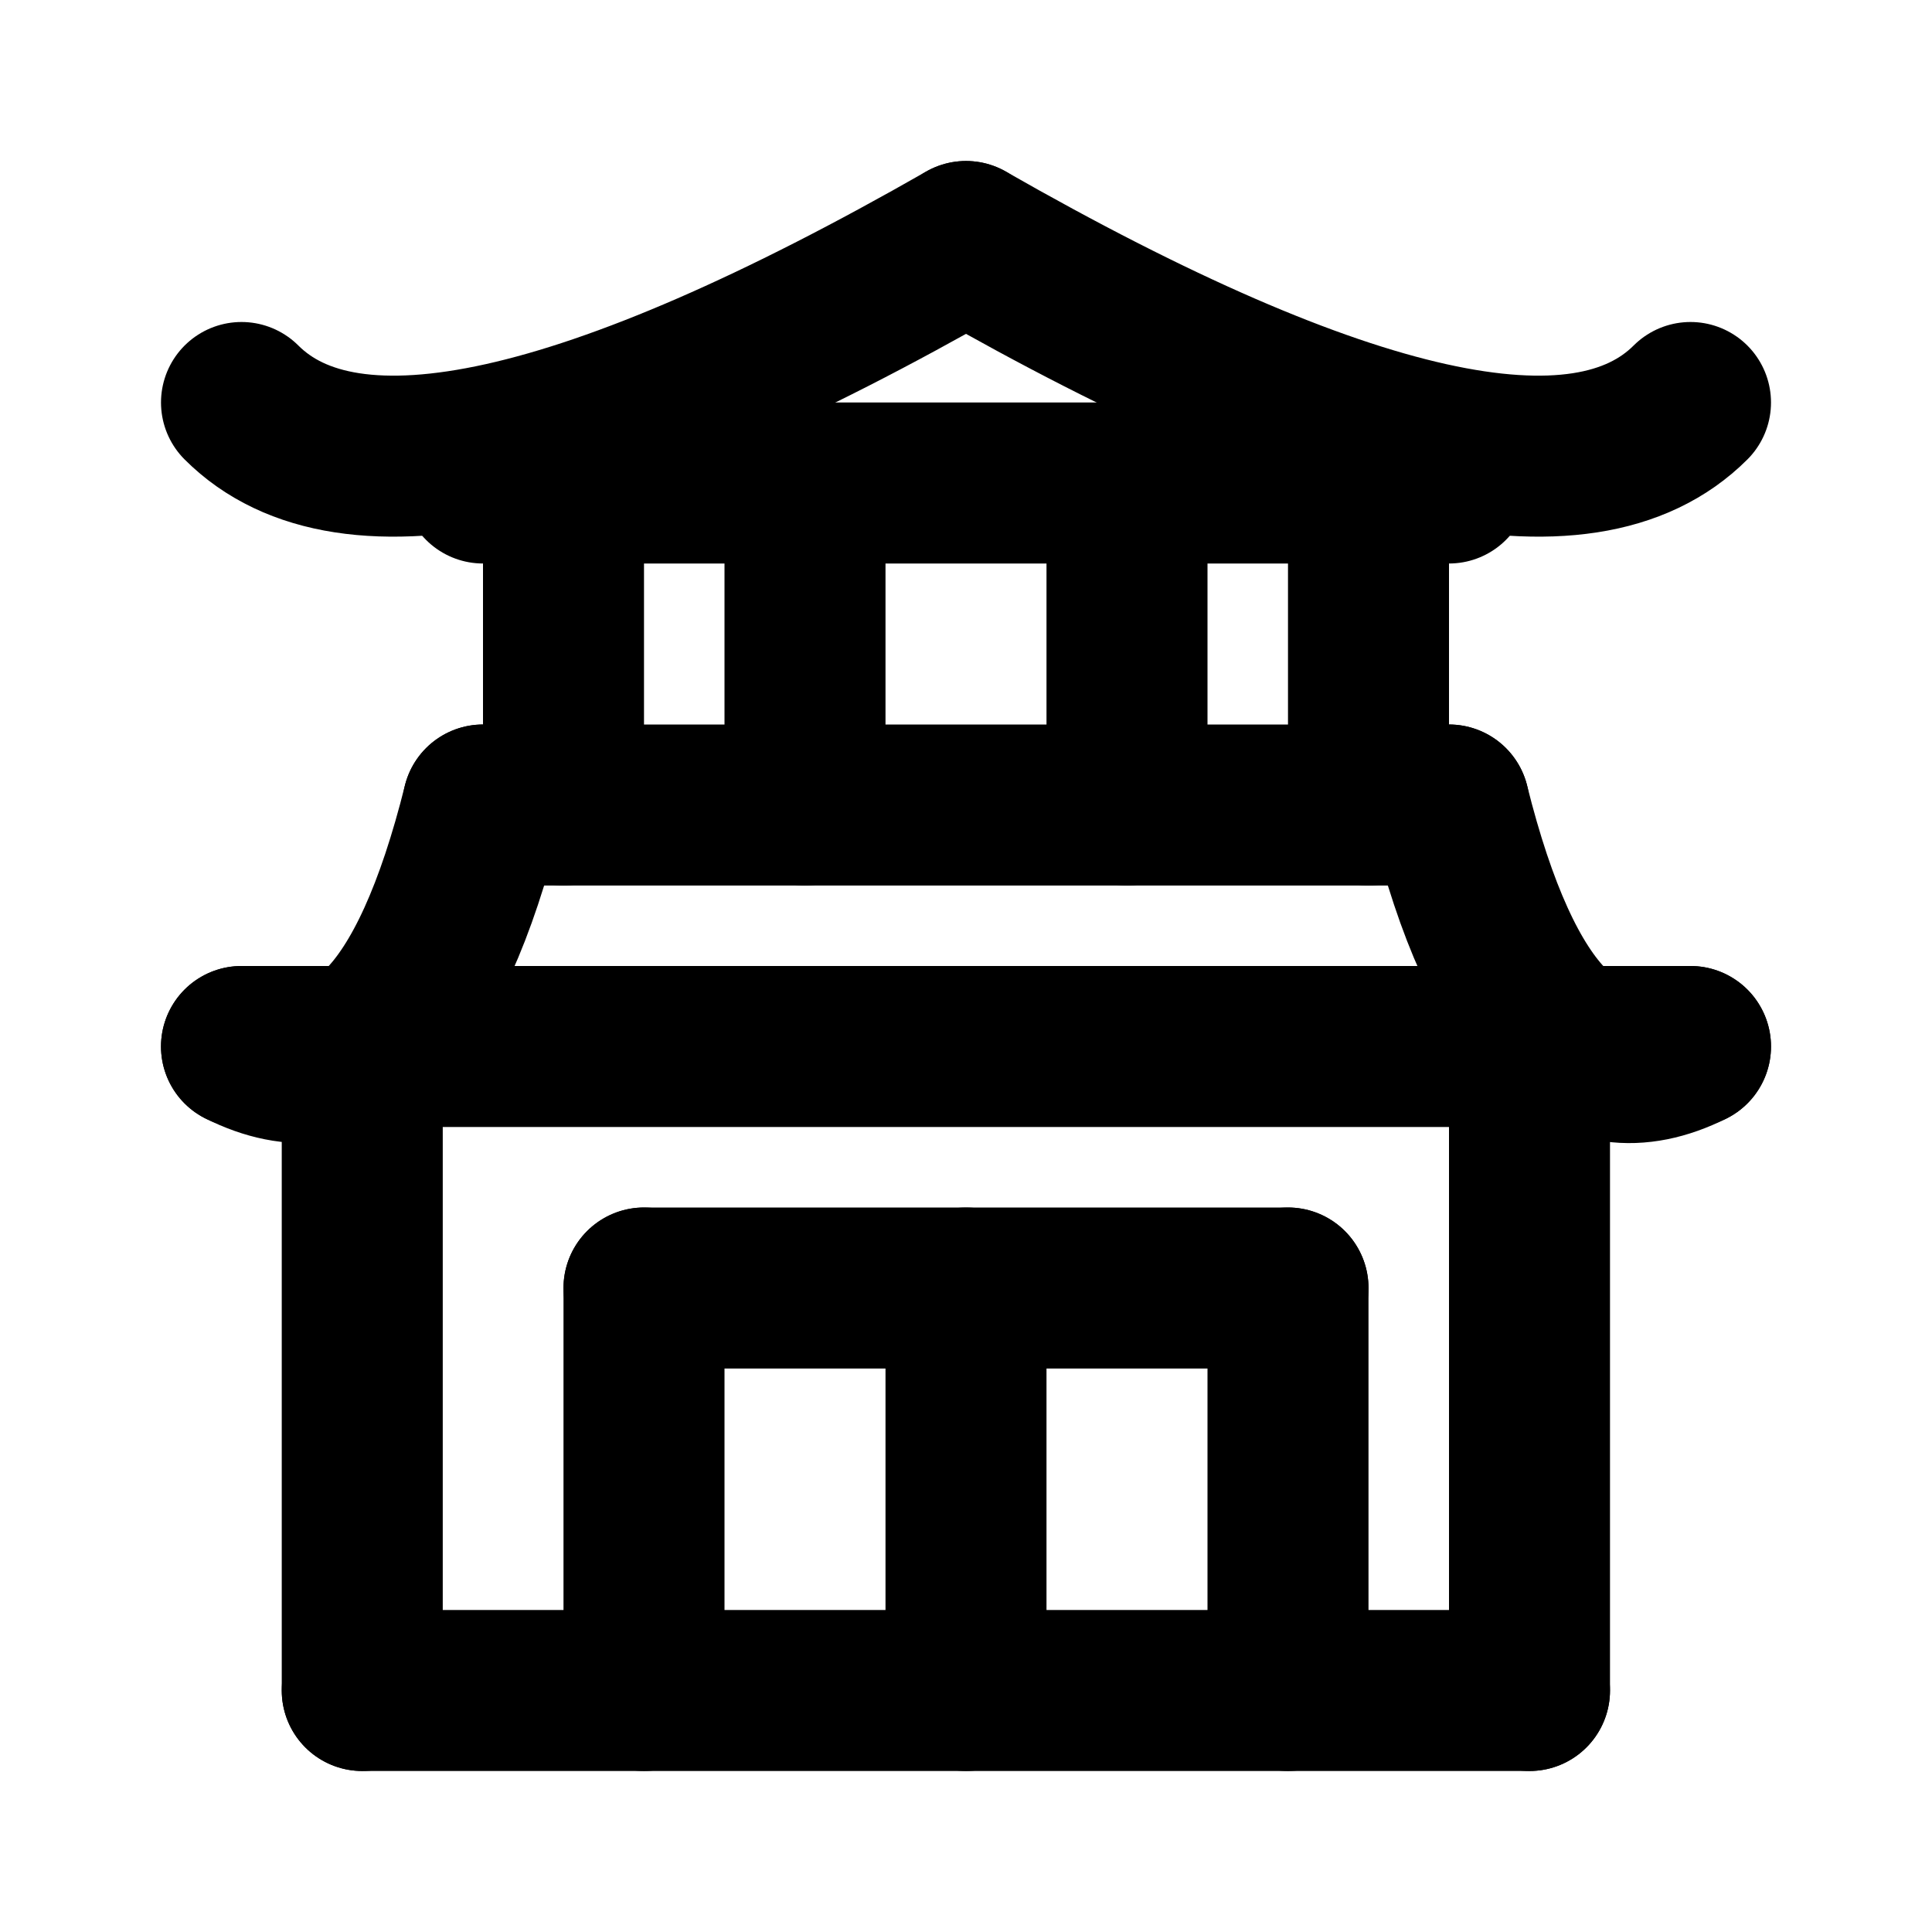
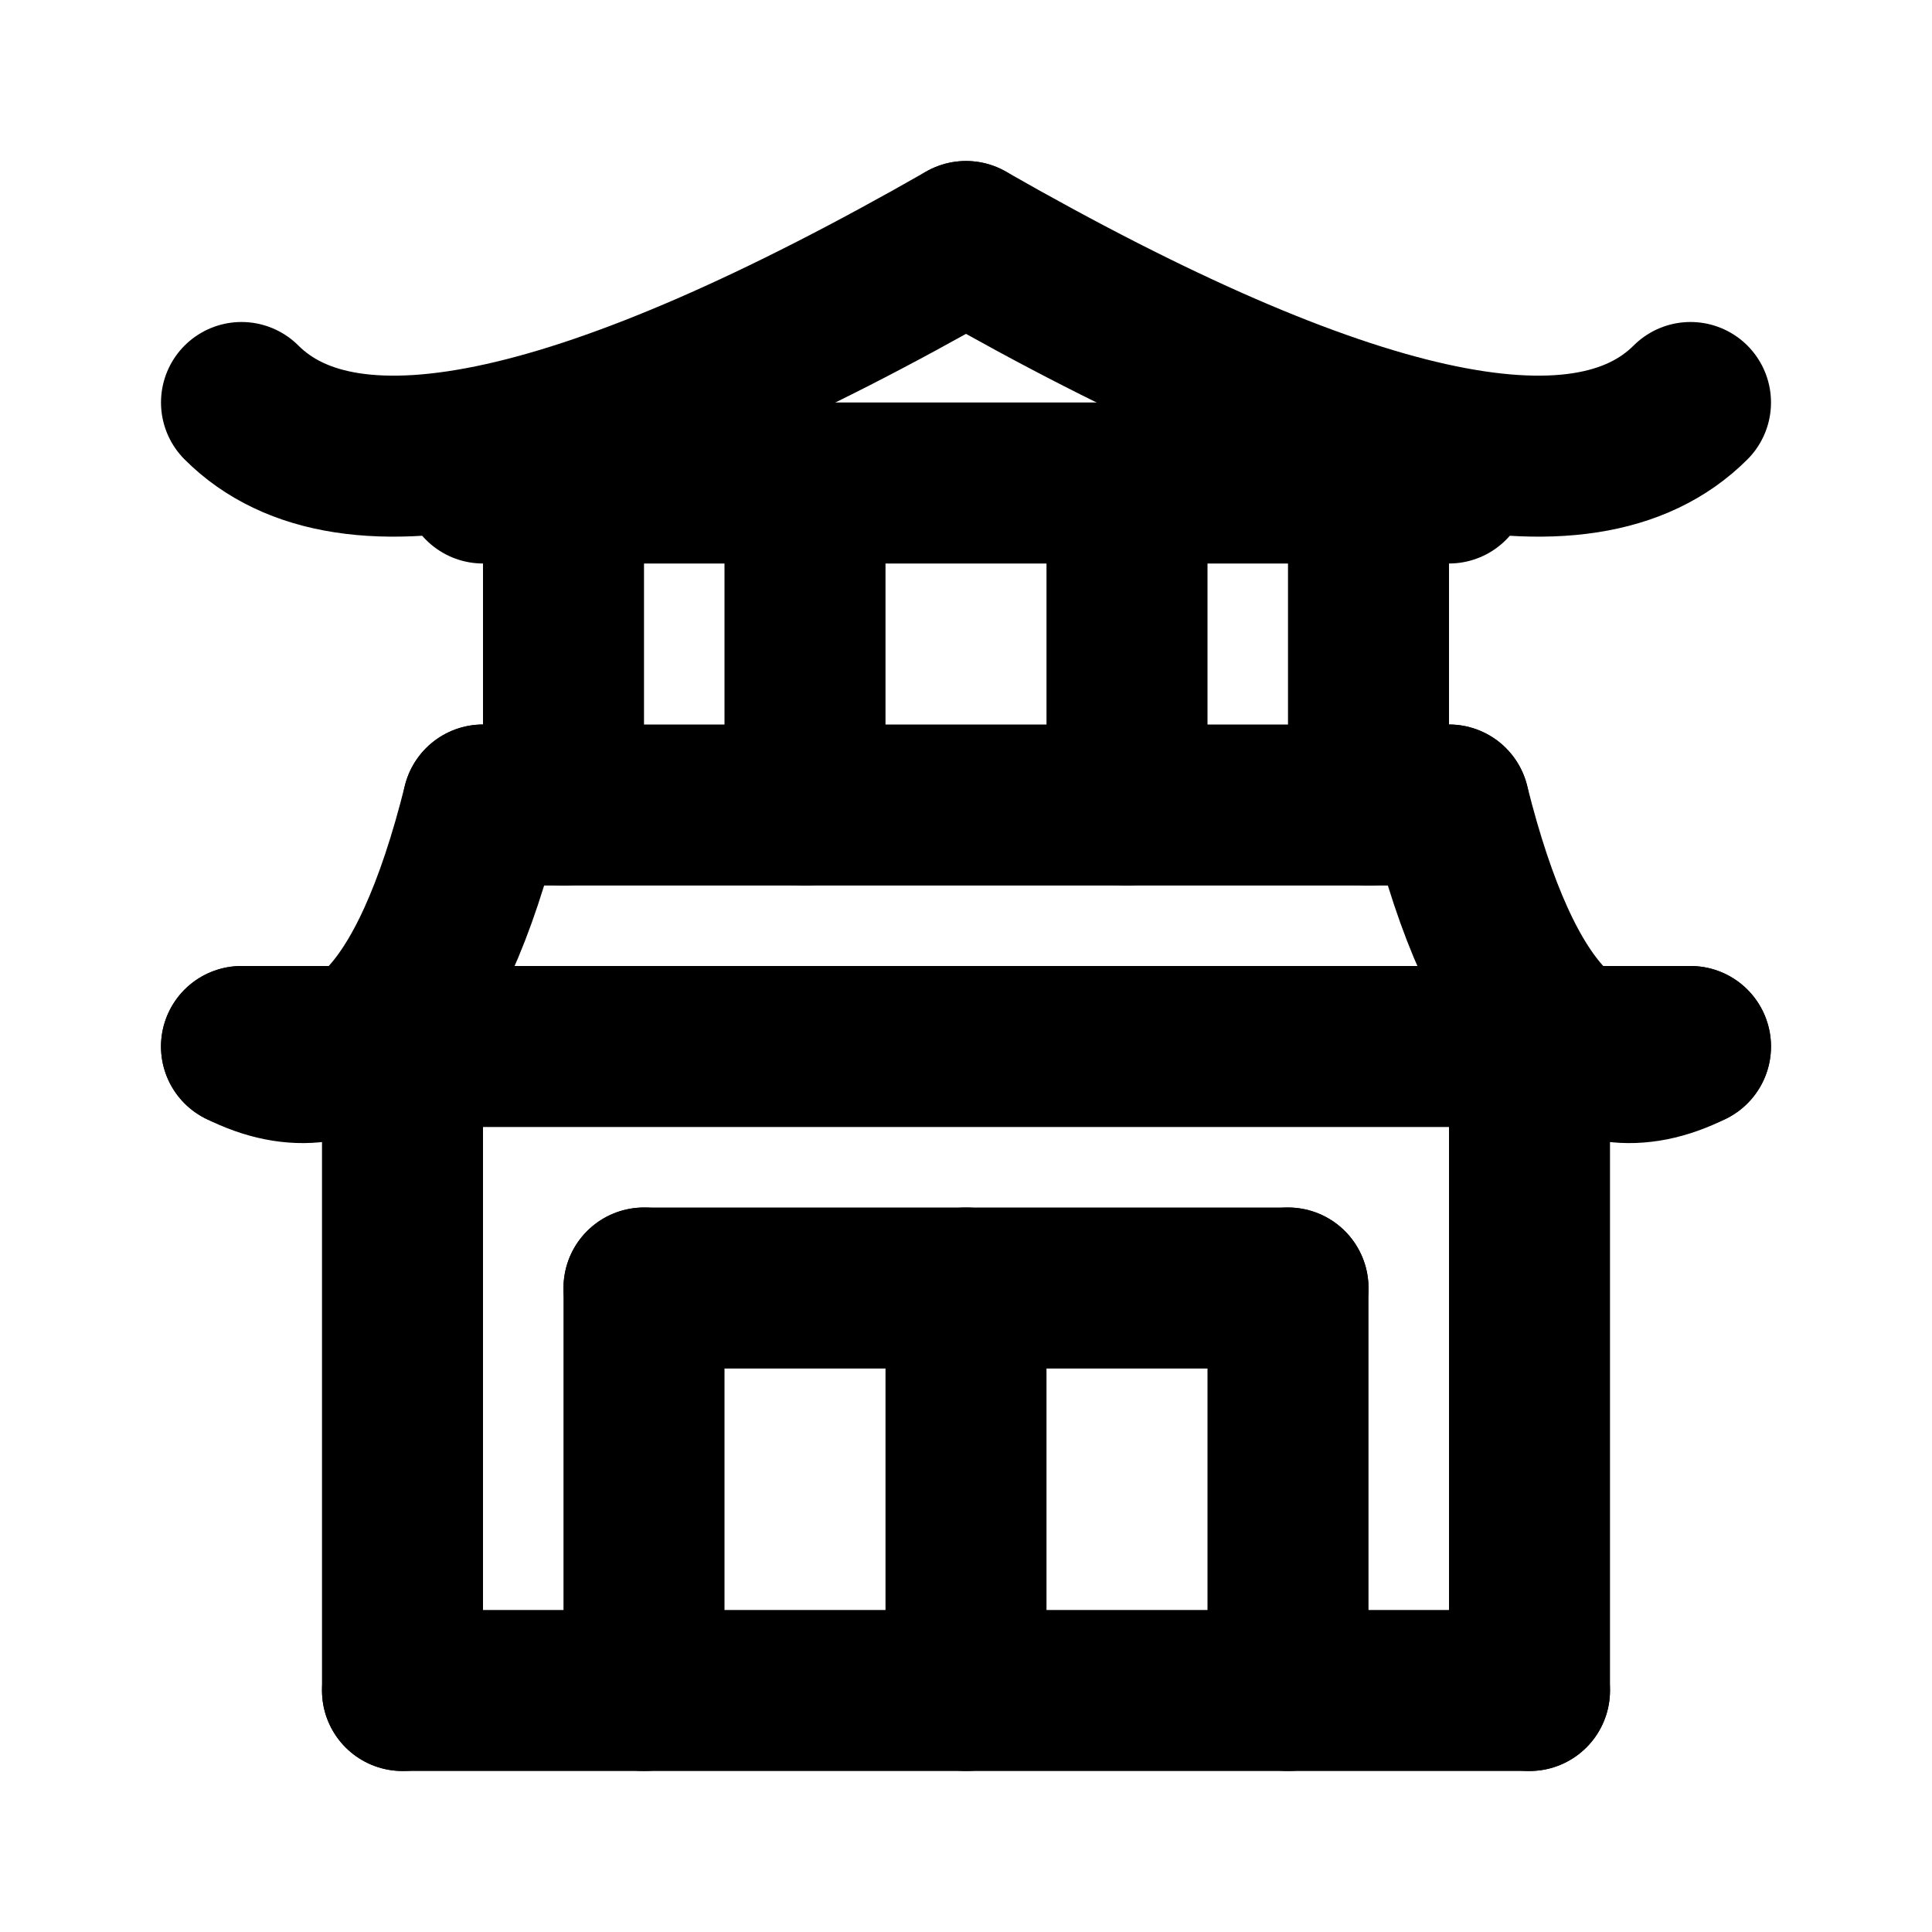
<svg xmlns="http://www.w3.org/2000/svg" width="24" height="24" viewBox="0 0 24 24" fill="none" stroke="currentColor" stroke-width="2" stroke-linecap="round" stroke-linejoin="round">
  <path d="M 10 6 L 10 10" />
  <path d="M 12 16 L 12 21" />
  <path d="M 12 3 Q 19 7 21 5" />
  <path d="M 14 6 L 14 10" />
  <path d="M 16 16 L 16 21" />
  <path d="M 17 6 L 17 10" />
  <path d="M 19 14 L 19 21" />
-   <path d="M 19 21 L 4.5 21" />
+   <path d="M 19 21 L 5 21" />
  <path d="M 21 13 Q 19 14 18 10" />
  <path d="M 3 13 L 21 13" />
  <path d="M 3 13 Q 5 14 6 10" />
  <path d="M 3 5 Q 5 7 12 3" />
-   <path d="M 4.5 21 L 4.5 14" />
+   <path d="M 5 21 L 5 14" />
  <path d="M 6 10 L 18 10" />
  <path d="M 6 6 L 18 6" />
  <path d="M 7 10 L 7 6" />
  <path d="M 8 16 L 16 16" />
  <path d="M 8 16 L 8 21" />
</svg>
